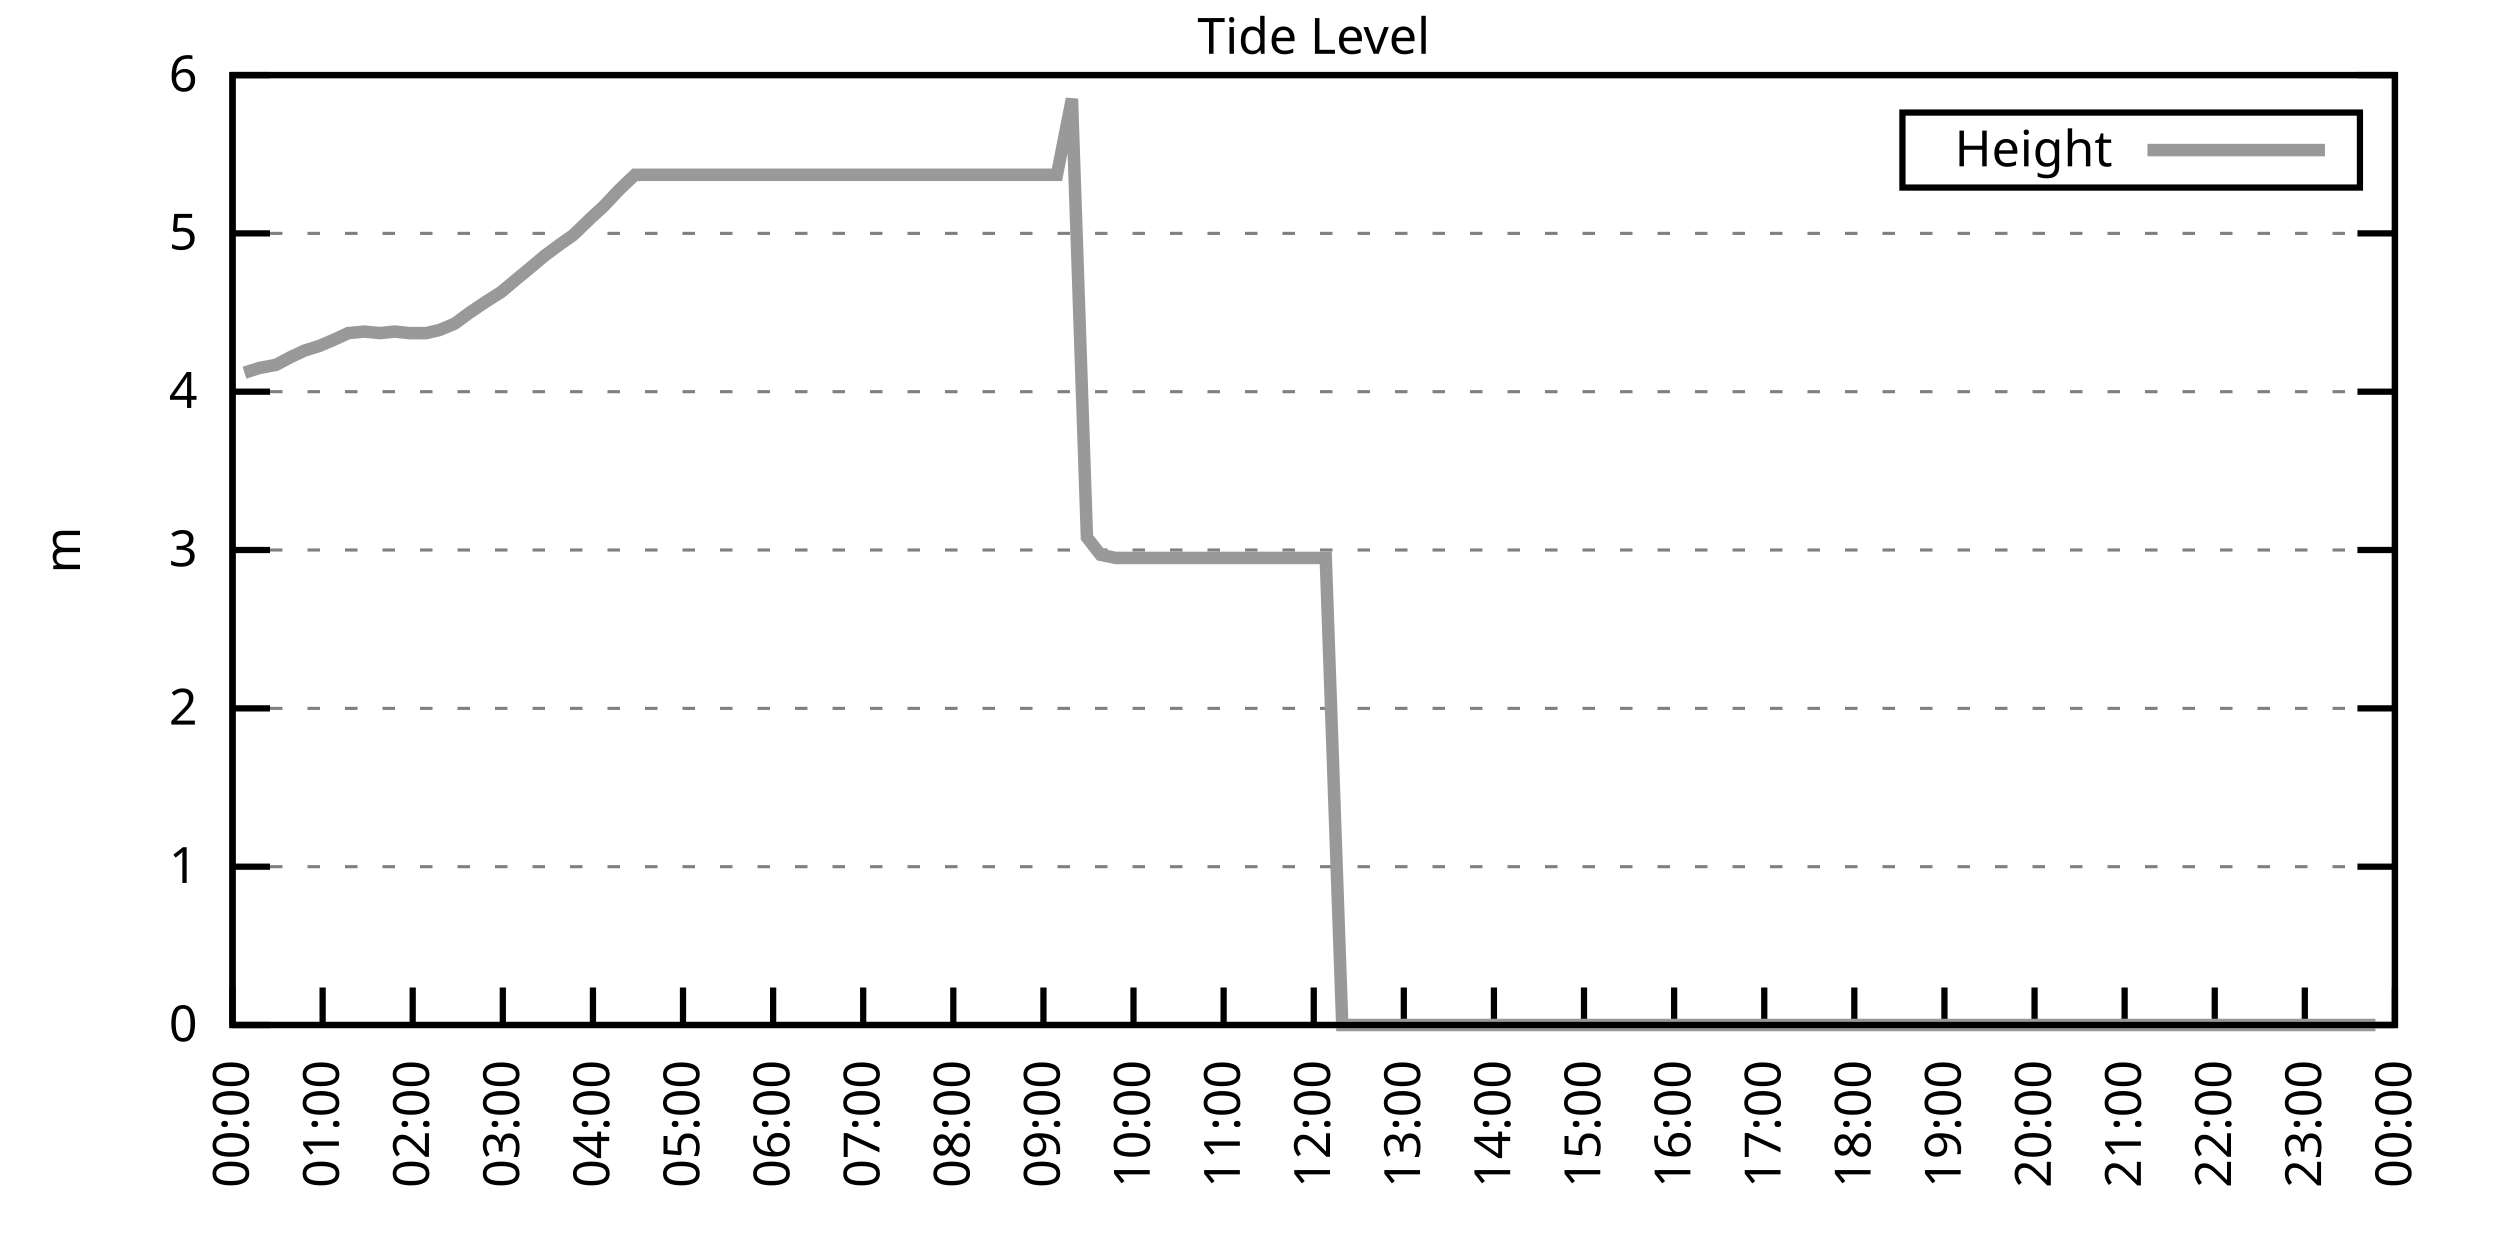
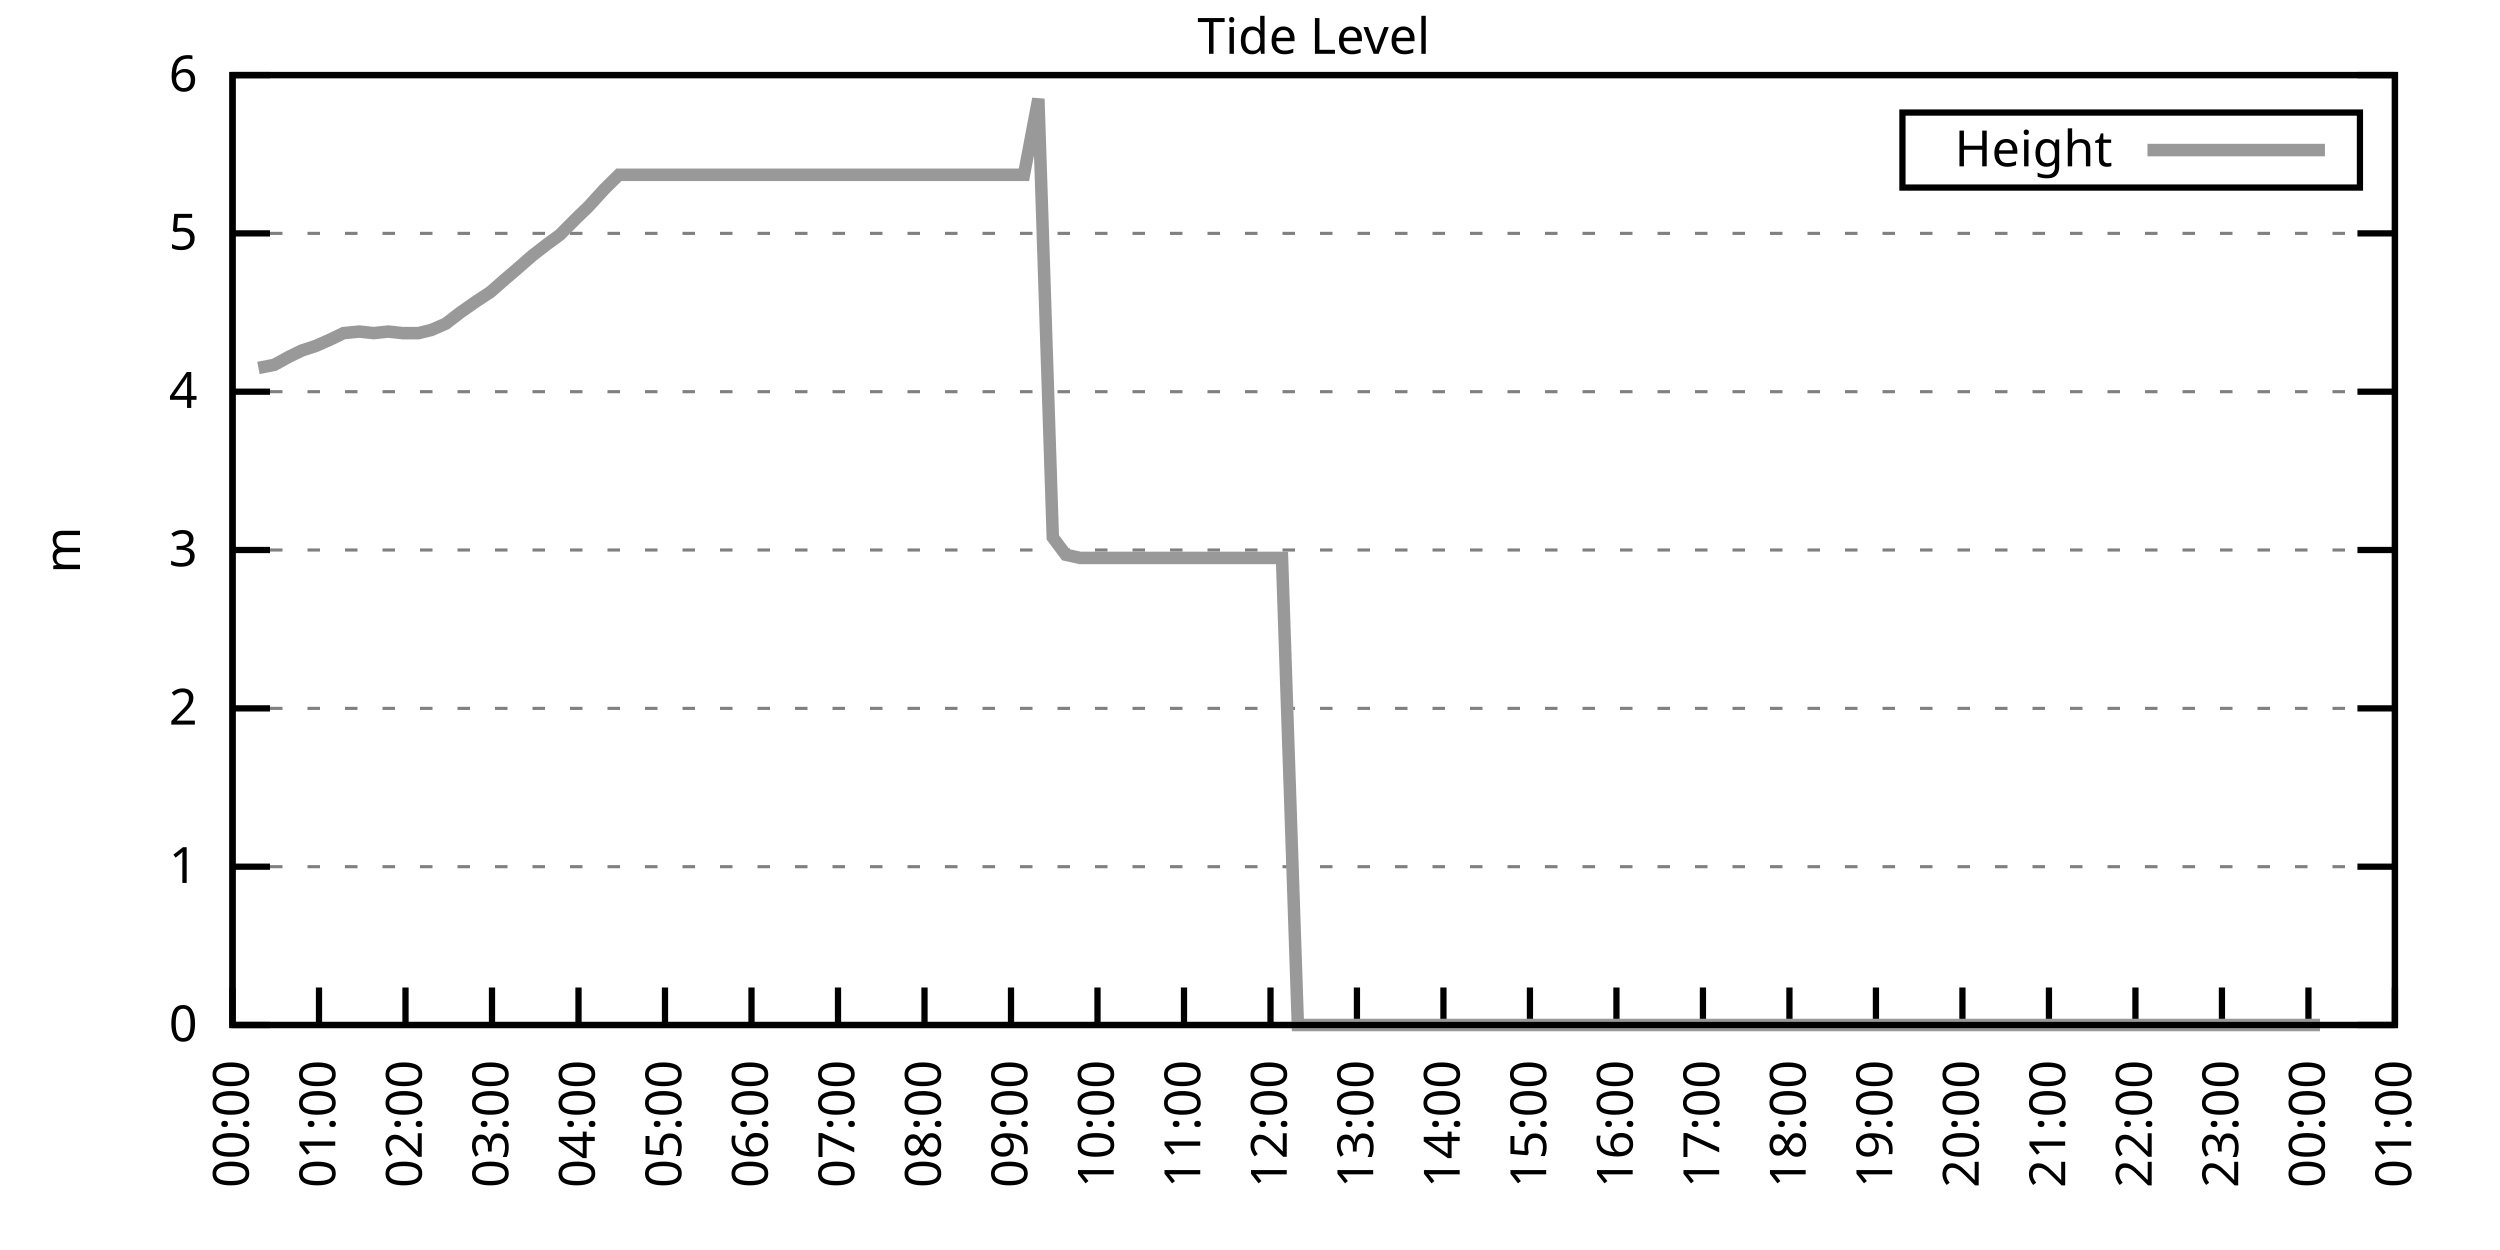
<svg xmlns="http://www.w3.org/2000/svg" xmlns:xlink="http://www.w3.org/1999/xlink" width="400" height="200" viewBox="0 0 400 200">
  <g id="gnuplot_canvas">
    <rect x="0" y="0" width="400" height="200" fill="none" />
    <defs>
      <circle id="gpDot" r="0.5" stroke-width="0.5" stroke="currentColor" />
      <path id="gpPt0" stroke-width="0.333" stroke="currentColor" d="M-1,0 h2 M0,-1 v2" />
      <path id="gpPt1" stroke-width="0.333" stroke="currentColor" d="M-1,-1 L1,1 M1,-1 L-1,1" />
      <path id="gpPt2" stroke-width="0.333" stroke="currentColor" d="M-1,0 L1,0 M0,-1 L0,1 M-1,-1 L1,1 M-1,1 L1,-1" />
      <rect id="gpPt3" stroke-width="0.333" stroke="currentColor" x="-1" y="-1" width="2" height="2" />
      <rect id="gpPt4" stroke-width="0.333" stroke="currentColor" fill="currentColor" x="-1" y="-1" width="2" height="2" />
      <circle id="gpPt5" stroke-width="0.333" stroke="currentColor" cx="0" cy="0" r="1" />
      <use xlink:href="#gpPt5" id="gpPt6" fill="currentColor" stroke="none" />
      <path id="gpPt7" stroke-width="0.333" stroke="currentColor" d="M0,-1.33 L-1.33,0.67 L1.33,0.67 z" />
      <use xlink:href="#gpPt7" id="gpPt8" fill="currentColor" stroke="none" />
      <use xlink:href="#gpPt7" id="gpPt9" stroke="currentColor" transform="rotate(180)" />
      <use xlink:href="#gpPt9" id="gpPt10" fill="currentColor" stroke="none" />
      <use xlink:href="#gpPt3" id="gpPt11" stroke="currentColor" transform="rotate(45)" />
      <use xlink:href="#gpPt11" id="gpPt12" fill="currentColor" stroke="none" />
      <path id="gpPt13" stroke-width="0.333" stroke="currentColor" d="M0,1.330 L1.265,0.411 L0.782,-1.067 L-0.782,-1.076 L-1.265,0.411 z" />
      <use xlink:href="#gpPt13" id="gpPt14" fill="currentColor" stroke="none" />
      <filter id="textbox" filterUnits="objectBoundingBox" x="0" y="0" height="1" width="1">
        <feFlood flood-color="white" flood-opacity="1" result="bgnd" />
        <feComposite in="SourceGraphic" in2="bgnd" operator="atop" />
      </filter>
      <filter id="greybox" filterUnits="objectBoundingBox" x="0" y="0" height="1" width="1">
        <feFlood flood-color="lightgrey" flood-opacity="1" result="grey" />
        <feComposite in="SourceGraphic" in2="grey" operator="atop" />
      </filter>
    </defs>
    <g fill="none" color="white" stroke="currentColor" stroke-width="1.00" stroke-linecap="butt" stroke-linejoin="miter">
</g>
    <g fill="none" color="black" stroke="currentColor" stroke-width="1.00" stroke-linecap="butt" stroke-linejoin="miter">
      <g stroke="none" shape-rendering="crispEdges">
        <polygon fill="rgb(255, 255, 255)" points="37.20,164.00 383.18,164.00 383.18,12.02 37.20,12.02 " />
      </g>
    </g>
    <g fill="none" color="black" stroke="currentColor" stroke-width="1.00" stroke-linecap="butt" stroke-linejoin="miter">
</g>
    <g fill="none" color="black" stroke="black" stroke-width="0.50" stroke-linecap="butt" stroke-linejoin="miter">
</g>
    <g fill="none" color="gray" stroke="currentColor" stroke-width="0.50" stroke-linecap="butt" stroke-linejoin="miter">
      <path stroke="gray" stroke-dasharray="2,4" class="gridline" d="M37.20,164.00 L383.19,164.00  " />
    </g>
    <g fill="none" color="gray" stroke="gray" stroke-width="1.00" stroke-linecap="butt" stroke-linejoin="miter">
</g>
    <g fill="none" color="black" stroke="currentColor" stroke-width="1.00" stroke-linecap="butt" stroke-linejoin="miter">
      <path stroke="black" d="M37.20,164.00 L43.20,164.00 M383.19,164.00 L377.19,164.00  " />
      <g transform="translate(31.60,166.60)" stroke="none" fill="black" font-family="Sans" font-size="8.00" text-anchor="end">
        <text>
          <tspan font-family="Sans"> 0</tspan>
        </text>
      </g>
    </g>
    <g fill="none" color="black" stroke="currentColor" stroke-width="1.00" stroke-linecap="butt" stroke-linejoin="miter">
</g>
    <g fill="none" color="black" stroke="black" stroke-width="0.50" stroke-linecap="butt" stroke-linejoin="miter">
</g>
    <g fill="none" color="gray" stroke="currentColor" stroke-width="0.50" stroke-linecap="butt" stroke-linejoin="miter">
      <path stroke="gray" stroke-dasharray="2,4" class="gridline" d="M37.20,138.67 L383.19,138.67  " />
    </g>
    <g fill="none" color="gray" stroke="gray" stroke-width="1.00" stroke-linecap="butt" stroke-linejoin="miter">
</g>
    <g fill="none" color="black" stroke="currentColor" stroke-width="1.00" stroke-linecap="butt" stroke-linejoin="miter">
      <path stroke="black" d="M37.20,138.67 L43.20,138.67 M383.19,138.67 L377.19,138.67  " />
      <g transform="translate(31.60,141.27)" stroke="none" fill="black" font-family="Sans" font-size="8.00" text-anchor="end">
        <text>
          <tspan font-family="Sans"> 1</tspan>
        </text>
      </g>
    </g>
    <g fill="none" color="black" stroke="currentColor" stroke-width="1.00" stroke-linecap="butt" stroke-linejoin="miter">
</g>
    <g fill="none" color="black" stroke="black" stroke-width="0.50" stroke-linecap="butt" stroke-linejoin="miter">
</g>
    <g fill="none" color="gray" stroke="currentColor" stroke-width="0.50" stroke-linecap="butt" stroke-linejoin="miter">
      <path stroke="gray" stroke-dasharray="2,4" class="gridline" d="M37.20,113.34 L383.19,113.34  " />
    </g>
    <g fill="none" color="gray" stroke="gray" stroke-width="1.00" stroke-linecap="butt" stroke-linejoin="miter">
</g>
    <g fill="none" color="black" stroke="currentColor" stroke-width="1.00" stroke-linecap="butt" stroke-linejoin="miter">
      <path stroke="black" d="M37.20,113.34 L43.20,113.34 M383.19,113.34 L377.19,113.34  " />
      <g transform="translate(31.60,115.94)" stroke="none" fill="black" font-family="Sans" font-size="8.00" text-anchor="end">
        <text>
          <tspan font-family="Sans"> 2</tspan>
        </text>
      </g>
    </g>
    <g fill="none" color="black" stroke="currentColor" stroke-width="1.00" stroke-linecap="butt" stroke-linejoin="miter">
</g>
    <g fill="none" color="black" stroke="black" stroke-width="0.50" stroke-linecap="butt" stroke-linejoin="miter">
</g>
    <g fill="none" color="gray" stroke="currentColor" stroke-width="0.50" stroke-linecap="butt" stroke-linejoin="miter">
      <path stroke="gray" stroke-dasharray="2,4" class="gridline" d="M37.20,88.00 L383.19,88.00  " />
    </g>
    <g fill="none" color="gray" stroke="gray" stroke-width="1.00" stroke-linecap="butt" stroke-linejoin="miter">
</g>
    <g fill="none" color="black" stroke="currentColor" stroke-width="1.00" stroke-linecap="butt" stroke-linejoin="miter">
      <path stroke="black" d="M37.20,88.00 L43.20,88.00 M383.19,88.00 L377.19,88.00  " />
      <g transform="translate(31.60,90.60)" stroke="none" fill="black" font-family="Sans" font-size="8.00" text-anchor="end">
        <text>
          <tspan font-family="Sans"> 3</tspan>
        </text>
      </g>
    </g>
    <g fill="none" color="black" stroke="currentColor" stroke-width="1.00" stroke-linecap="butt" stroke-linejoin="miter">
</g>
    <g fill="none" color="black" stroke="black" stroke-width="0.50" stroke-linecap="butt" stroke-linejoin="miter">
</g>
    <g fill="none" color="gray" stroke="currentColor" stroke-width="0.50" stroke-linecap="butt" stroke-linejoin="miter">
      <path stroke="gray" stroke-dasharray="2,4" class="gridline" d="M37.20,62.67 L383.19,62.67  " />
    </g>
    <g fill="none" color="gray" stroke="gray" stroke-width="1.00" stroke-linecap="butt" stroke-linejoin="miter">
</g>
    <g fill="none" color="black" stroke="currentColor" stroke-width="1.00" stroke-linecap="butt" stroke-linejoin="miter">
      <path stroke="black" d="M37.20,62.67 L43.20,62.67 M383.19,62.67 L377.19,62.67  " />
      <g transform="translate(31.60,65.27)" stroke="none" fill="black" font-family="Sans" font-size="8.00" text-anchor="end">
        <text>
          <tspan font-family="Sans"> 4</tspan>
        </text>
      </g>
    </g>
    <g fill="none" color="black" stroke="currentColor" stroke-width="1.00" stroke-linecap="butt" stroke-linejoin="miter">
</g>
    <g fill="none" color="black" stroke="black" stroke-width="0.50" stroke-linecap="butt" stroke-linejoin="miter">
</g>
    <g fill="none" color="gray" stroke="currentColor" stroke-width="0.50" stroke-linecap="butt" stroke-linejoin="miter">
      <path stroke="gray" stroke-dasharray="2,4" class="gridline" d="M37.20,37.34 L383.19,37.34  " />
    </g>
    <g fill="none" color="gray" stroke="gray" stroke-width="1.00" stroke-linecap="butt" stroke-linejoin="miter">
</g>
    <g fill="none" color="black" stroke="currentColor" stroke-width="1.00" stroke-linecap="butt" stroke-linejoin="miter">
      <path stroke="black" d="M37.20,37.34 L43.20,37.34 M383.19,37.34 L377.19,37.34  " />
      <g transform="translate(31.60,39.94)" stroke="none" fill="black" font-family="Sans" font-size="8.00" text-anchor="end">
        <text>
          <tspan font-family="Sans"> 5</tspan>
        </text>
      </g>
    </g>
    <g fill="none" color="black" stroke="currentColor" stroke-width="1.00" stroke-linecap="butt" stroke-linejoin="miter">
</g>
    <g fill="none" color="black" stroke="black" stroke-width="0.50" stroke-linecap="butt" stroke-linejoin="miter">
</g>
    <g fill="none" color="gray" stroke="currentColor" stroke-width="0.50" stroke-linecap="butt" stroke-linejoin="miter">
      <path stroke="gray" stroke-dasharray="2,4" class="gridline" d="M37.20,12.01 L383.19,12.01  " />
    </g>
    <g fill="none" color="gray" stroke="gray" stroke-width="1.00" stroke-linecap="butt" stroke-linejoin="miter">
</g>
    <g fill="none" color="black" stroke="currentColor" stroke-width="1.00" stroke-linecap="butt" stroke-linejoin="miter">
      <path stroke="black" d="M37.20,12.01 L43.20,12.01 M383.19,12.01 L377.19,12.01  " />
      <g transform="translate(31.60,14.61)" stroke="none" fill="black" font-family="Sans" font-size="8.00" text-anchor="end">
        <text>
          <tspan font-family="Sans"> 6</tspan>
        </text>
      </g>
    </g>
    <g fill="none" color="black" stroke="currentColor" stroke-width="1.00" stroke-linecap="butt" stroke-linejoin="miter">
      <path stroke="black" d="M37.20,164.00 L37.20,158.00  " />
      <g transform="translate(39.80,169.60) rotate(270.00)" stroke="none" fill="black" font-family="Sans" font-size="8.00" text-anchor="end">
        <text>
          <tspan font-family="Sans">00:00</tspan>
        </text>
      </g>
    </g>
    <g fill="none" color="black" stroke="currentColor" stroke-width="1.00" stroke-linecap="butt" stroke-linejoin="miter">
-       <path stroke="black" d="M51.62,164.00 L51.62,158.00  " />
-       <g transform="translate(54.22,169.60) rotate(270.00)" stroke="none" fill="black" font-family="Sans" font-size="8.00" text-anchor="end">
+       <path stroke="black" d="M51.04,164.00 L51.04,158.00  " />
+       <g transform="translate(53.64,169.60) rotate(270.00)" stroke="none" fill="black" font-family="Sans" font-size="8.00" text-anchor="end">
        <text>
          <tspan font-family="Sans">01:00</tspan>
        </text>
      </g>
    </g>
    <g fill="none" color="black" stroke="currentColor" stroke-width="1.00" stroke-linecap="butt" stroke-linejoin="miter">
-       <path stroke="black" d="M66.03,164.00 L66.03,158.00  " />
-       <g transform="translate(68.63,169.60) rotate(270.00)" stroke="none" fill="black" font-family="Sans" font-size="8.00" text-anchor="end">
+       <path stroke="black" d="M64.88,164.00 L64.88,158.00  " />
+       <g transform="translate(67.48,169.60) rotate(270.00)" stroke="none" fill="black" font-family="Sans" font-size="8.00" text-anchor="end">
        <text>
          <tspan font-family="Sans">02:00</tspan>
        </text>
      </g>
    </g>
    <g fill="none" color="black" stroke="currentColor" stroke-width="1.00" stroke-linecap="butt" stroke-linejoin="miter">
-       <path stroke="black" d="M80.45,164.00 L80.45,158.00  " />
-       <g transform="translate(83.05,169.60) rotate(270.00)" stroke="none" fill="black" font-family="Sans" font-size="8.00" text-anchor="end">
+       <path stroke="black" d="M78.72,164.00 L78.72,158.00  " />
+       <g transform="translate(81.32,169.60) rotate(270.00)" stroke="none" fill="black" font-family="Sans" font-size="8.00" text-anchor="end">
        <text>
          <tspan font-family="Sans">03:00</tspan>
        </text>
      </g>
    </g>
    <g fill="none" color="black" stroke="currentColor" stroke-width="1.00" stroke-linecap="butt" stroke-linejoin="miter">
-       <path stroke="black" d="M94.87,164.00 L94.87,158.00  " />
-       <g transform="translate(97.47,169.60) rotate(270.00)" stroke="none" fill="black" font-family="Sans" font-size="8.00" text-anchor="end">
+       <path stroke="black" d="M92.56,164.00 L92.56,158.00  " />
+       <g transform="translate(95.16,169.60) rotate(270.00)" stroke="none" fill="black" font-family="Sans" font-size="8.00" text-anchor="end">
        <text>
          <tspan font-family="Sans">04:00</tspan>
        </text>
      </g>
    </g>
    <g fill="none" color="black" stroke="currentColor" stroke-width="1.00" stroke-linecap="butt" stroke-linejoin="miter">
-       <path stroke="black" d="M109.28,164.00 L109.28,158.00  " />
-       <g transform="translate(111.88,169.60) rotate(270.00)" stroke="none" fill="black" font-family="Sans" font-size="8.00" text-anchor="end">
+       <path stroke="black" d="M106.40,164.00 L106.40,158.00  " />
+       <g transform="translate(109.00,169.60) rotate(270.00)" stroke="none" fill="black" font-family="Sans" font-size="8.00" text-anchor="end">
        <text>
          <tspan font-family="Sans">05:00</tspan>
        </text>
      </g>
    </g>
    <g fill="none" color="black" stroke="currentColor" stroke-width="1.00" stroke-linecap="butt" stroke-linejoin="miter">
-       <path stroke="black" d="M123.70,164.00 L123.70,158.00  " />
-       <g transform="translate(126.30,169.60) rotate(270.00)" stroke="none" fill="black" font-family="Sans" font-size="8.00" text-anchor="end">
+       <path stroke="black" d="M120.24,164.00 L120.24,158.00  " />
+       <g transform="translate(122.84,169.60) rotate(270.00)" stroke="none" fill="black" font-family="Sans" font-size="8.00" text-anchor="end">
        <text>
          <tspan font-family="Sans">06:00</tspan>
        </text>
      </g>
    </g>
    <g fill="none" color="black" stroke="currentColor" stroke-width="1.00" stroke-linecap="butt" stroke-linejoin="miter">
-       <path stroke="black" d="M138.11,164.00 L138.11,158.00  " />
-       <g transform="translate(140.71,169.60) rotate(270.00)" stroke="none" fill="black" font-family="Sans" font-size="8.00" text-anchor="end">
+       <path stroke="black" d="M134.08,164.00 L134.08,158.00  " />
+       <g transform="translate(136.68,169.60) rotate(270.00)" stroke="none" fill="black" font-family="Sans" font-size="8.00" text-anchor="end">
        <text>
          <tspan font-family="Sans">07:00</tspan>
        </text>
      </g>
    </g>
    <g fill="none" color="black" stroke="currentColor" stroke-width="1.00" stroke-linecap="butt" stroke-linejoin="miter">
-       <path stroke="black" d="M152.53,164.00 L152.53,158.00  " />
-       <g transform="translate(155.13,169.60) rotate(270.00)" stroke="none" fill="black" font-family="Sans" font-size="8.00" text-anchor="end">
+       <path stroke="black" d="M147.92,164.00 L147.92,158.00  " />
+       <g transform="translate(150.52,169.60) rotate(270.00)" stroke="none" fill="black" font-family="Sans" font-size="8.00" text-anchor="end">
        <text>
          <tspan font-family="Sans">08:00</tspan>
        </text>
      </g>
    </g>
    <g fill="none" color="black" stroke="currentColor" stroke-width="1.00" stroke-linecap="butt" stroke-linejoin="miter">
-       <path stroke="black" d="M166.95,164.00 L166.95,158.00  " />
-       <g transform="translate(169.55,169.60) rotate(270.00)" stroke="none" fill="black" font-family="Sans" font-size="8.00" text-anchor="end">
+       <path stroke="black" d="M161.76,164.00 L161.76,158.00  " />
+       <g transform="translate(164.36,169.60) rotate(270.00)" stroke="none" fill="black" font-family="Sans" font-size="8.00" text-anchor="end">
        <text>
          <tspan font-family="Sans">09:00</tspan>
        </text>
      </g>
    </g>
    <g fill="none" color="black" stroke="currentColor" stroke-width="1.00" stroke-linecap="butt" stroke-linejoin="miter">
-       <path stroke="black" d="M181.36,164.00 L181.36,158.00  " />
-       <g transform="translate(183.96,169.60) rotate(270.00)" stroke="none" fill="black" font-family="Sans" font-size="8.00" text-anchor="end">
+       <path stroke="black" d="M175.60,164.00 L175.60,158.00  " />
+       <g transform="translate(178.20,169.60) rotate(270.00)" stroke="none" fill="black" font-family="Sans" font-size="8.00" text-anchor="end">
        <text>
          <tspan font-family="Sans">10:00</tspan>
        </text>
      </g>
    </g>
    <g fill="none" color="black" stroke="currentColor" stroke-width="1.00" stroke-linecap="butt" stroke-linejoin="miter">
-       <path stroke="black" d="M195.78,164.00 L195.78,158.00  " />
-       <g transform="translate(198.38,169.60) rotate(270.00)" stroke="none" fill="black" font-family="Sans" font-size="8.00" text-anchor="end">
+       <path stroke="black" d="M189.44,164.00 L189.44,158.00  " />
+       <g transform="translate(192.04,169.60) rotate(270.00)" stroke="none" fill="black" font-family="Sans" font-size="8.00" text-anchor="end">
        <text>
          <tspan font-family="Sans">11:00</tspan>
        </text>
      </g>
    </g>
    <g fill="none" color="black" stroke="currentColor" stroke-width="1.00" stroke-linecap="butt" stroke-linejoin="miter">
-       <path stroke="black" d="M210.20,164.00 L210.20,158.00  " />
-       <g transform="translate(212.80,169.60) rotate(270.00)" stroke="none" fill="black" font-family="Sans" font-size="8.00" text-anchor="end">
+       <path stroke="black" d="M203.28,164.00 L203.28,158.00  " />
+       <g transform="translate(205.88,169.60) rotate(270.00)" stroke="none" fill="black" font-family="Sans" font-size="8.00" text-anchor="end">
        <text>
          <tspan font-family="Sans">12:00</tspan>
        </text>
      </g>
    </g>
    <g fill="none" color="black" stroke="currentColor" stroke-width="1.00" stroke-linecap="butt" stroke-linejoin="miter">
-       <path stroke="black" d="M224.61,164.00 L224.61,158.00  " />
-       <g transform="translate(227.21,169.60) rotate(270.00)" stroke="none" fill="black" font-family="Sans" font-size="8.00" text-anchor="end">
+       <path stroke="black" d="M217.11,164.00 L217.11,158.00  " />
+       <g transform="translate(219.71,169.60) rotate(270.00)" stroke="none" fill="black" font-family="Sans" font-size="8.00" text-anchor="end">
        <text>
          <tspan font-family="Sans">13:00</tspan>
        </text>
      </g>
    </g>
    <g fill="none" color="black" stroke="currentColor" stroke-width="1.00" stroke-linecap="butt" stroke-linejoin="miter">
-       <path stroke="black" d="M239.03,164.00 L239.03,158.00  " />
-       <g transform="translate(241.63,169.60) rotate(270.00)" stroke="none" fill="black" font-family="Sans" font-size="8.00" text-anchor="end">
+       <path stroke="black" d="M230.95,164.00 L230.95,158.00  " />
+       <g transform="translate(233.55,169.60) rotate(270.00)" stroke="none" fill="black" font-family="Sans" font-size="8.00" text-anchor="end">
        <text>
          <tspan font-family="Sans">14:00</tspan>
        </text>
      </g>
    </g>
    <g fill="none" color="black" stroke="currentColor" stroke-width="1.00" stroke-linecap="butt" stroke-linejoin="miter">
-       <path stroke="black" d="M253.44,164.00 L253.44,158.00  " />
-       <g transform="translate(256.04,169.60) rotate(270.00)" stroke="none" fill="black" font-family="Sans" font-size="8.00" text-anchor="end">
+       <path stroke="black" d="M244.79,164.00 L244.79,158.00  " />
+       <g transform="translate(247.39,169.60) rotate(270.00)" stroke="none" fill="black" font-family="Sans" font-size="8.00" text-anchor="end">
        <text>
          <tspan font-family="Sans">15:00</tspan>
        </text>
      </g>
    </g>
    <g fill="none" color="black" stroke="currentColor" stroke-width="1.00" stroke-linecap="butt" stroke-linejoin="miter">
-       <path stroke="black" d="M267.86,164.00 L267.86,158.00  " />
-       <g transform="translate(270.46,169.60) rotate(270.00)" stroke="none" fill="black" font-family="Sans" font-size="8.00" text-anchor="end">
+       <path stroke="black" d="M258.63,164.00 L258.63,158.00  " />
+       <g transform="translate(261.23,169.60) rotate(270.00)" stroke="none" fill="black" font-family="Sans" font-size="8.00" text-anchor="end">
        <text>
          <tspan font-family="Sans">16:00</tspan>
        </text>
      </g>
    </g>
    <g fill="none" color="black" stroke="currentColor" stroke-width="1.00" stroke-linecap="butt" stroke-linejoin="miter">
-       <path stroke="black" d="M282.28,164.00 L282.28,158.00  " />
-       <g transform="translate(284.88,169.60) rotate(270.00)" stroke="none" fill="black" font-family="Sans" font-size="8.00" text-anchor="end">
+       <path stroke="black" d="M272.47,164.00 L272.47,158.00  " />
+       <g transform="translate(275.07,169.60) rotate(270.00)" stroke="none" fill="black" font-family="Sans" font-size="8.00" text-anchor="end">
        <text>
          <tspan font-family="Sans">17:00</tspan>
        </text>
      </g>
    </g>
    <g fill="none" color="black" stroke="currentColor" stroke-width="1.00" stroke-linecap="butt" stroke-linejoin="miter">
-       <path stroke="black" d="M296.69,164.00 L296.69,158.00  " />
-       <g transform="translate(299.29,169.60) rotate(270.00)" stroke="none" fill="black" font-family="Sans" font-size="8.00" text-anchor="end">
+       <path stroke="black" d="M286.31,164.00 L286.31,158.00  " />
+       <g transform="translate(288.91,169.60) rotate(270.00)" stroke="none" fill="black" font-family="Sans" font-size="8.00" text-anchor="end">
        <text>
          <tspan font-family="Sans">18:00</tspan>
        </text>
      </g>
    </g>
    <g fill="none" color="black" stroke="currentColor" stroke-width="1.00" stroke-linecap="butt" stroke-linejoin="miter">
-       <path stroke="black" d="M311.11,164.00 L311.11,158.00  " />
-       <g transform="translate(313.71,169.60) rotate(270.00)" stroke="none" fill="black" font-family="Sans" font-size="8.00" text-anchor="end">
+       <path stroke="black" d="M300.15,164.00 L300.15,158.00  " />
+       <g transform="translate(302.75,169.60) rotate(270.00)" stroke="none" fill="black" font-family="Sans" font-size="8.00" text-anchor="end">
        <text>
          <tspan font-family="Sans">19:00</tspan>
        </text>
      </g>
    </g>
    <g fill="none" color="black" stroke="currentColor" stroke-width="1.00" stroke-linecap="butt" stroke-linejoin="miter">
-       <path stroke="black" d="M325.53,164.00 L325.53,158.00  " />
-       <g transform="translate(328.13,169.60) rotate(270.00)" stroke="none" fill="black" font-family="Sans" font-size="8.00" text-anchor="end">
+       <path stroke="black" d="M313.99,164.00 L313.99,158.00  " />
+       <g transform="translate(316.59,169.60) rotate(270.00)" stroke="none" fill="black" font-family="Sans" font-size="8.00" text-anchor="end">
        <text>
          <tspan font-family="Sans">20:00</tspan>
        </text>
      </g>
    </g>
    <g fill="none" color="black" stroke="currentColor" stroke-width="1.00" stroke-linecap="butt" stroke-linejoin="miter">
-       <path stroke="black" d="M339.94,164.00 L339.94,158.00  " />
-       <g transform="translate(342.54,169.60) rotate(270.00)" stroke="none" fill="black" font-family="Sans" font-size="8.00" text-anchor="end">
+       <path stroke="black" d="M327.83,164.00 L327.83,158.00  " />
+       <g transform="translate(330.43,169.60) rotate(270.00)" stroke="none" fill="black" font-family="Sans" font-size="8.00" text-anchor="end">
        <text>
          <tspan font-family="Sans">21:00</tspan>
        </text>
      </g>
    </g>
    <g fill="none" color="black" stroke="currentColor" stroke-width="1.00" stroke-linecap="butt" stroke-linejoin="miter">
-       <path stroke="black" d="M354.36,164.00 L354.36,158.00  " />
-       <g transform="translate(356.96,169.60) rotate(270.00)" stroke="none" fill="black" font-family="Sans" font-size="8.00" text-anchor="end">
+       <path stroke="black" d="M341.67,164.00 L341.67,158.00  " />
+       <g transform="translate(344.27,169.60) rotate(270.00)" stroke="none" fill="black" font-family="Sans" font-size="8.00" text-anchor="end">
        <text>
          <tspan font-family="Sans">22:00</tspan>
        </text>
      </g>
    </g>
    <g fill="none" color="black" stroke="currentColor" stroke-width="1.00" stroke-linecap="butt" stroke-linejoin="miter">
-       <path stroke="black" d="M368.77,164.00 L368.77,158.00  " />
-       <g transform="translate(371.37,169.60) rotate(270.00)" stroke="none" fill="black" font-family="Sans" font-size="8.00" text-anchor="end">
+       <path stroke="black" d="M355.51,164.00 L355.51,158.00  " />
+       <g transform="translate(358.11,169.60) rotate(270.00)" stroke="none" fill="black" font-family="Sans" font-size="8.00" text-anchor="end">
        <text>
          <tspan font-family="Sans">23:00</tspan>
+         </text>
+       </g>
+     </g>
+     <g fill="none" color="black" stroke="currentColor" stroke-width="1.00" stroke-linecap="butt" stroke-linejoin="miter">
+       <path stroke="black" d="M369.35,164.00 L369.35,158.00  " />
+       <g transform="translate(371.95,169.60) rotate(270.00)" stroke="none" fill="black" font-family="Sans" font-size="8.00" text-anchor="end">
+         <text>
+           <tspan font-family="Sans">00:00</tspan>
        </text>
      </g>
    </g>
    <g fill="none" color="black" stroke="currentColor" stroke-width="1.00" stroke-linecap="butt" stroke-linejoin="miter">
      <path stroke="black" d="M383.19,164.00 L383.19,158.00  " />
      <g transform="translate(385.79,169.60) rotate(270.00)" stroke="none" fill="black" font-family="Sans" font-size="8.00" text-anchor="end">
        <text>
-           <tspan font-family="Sans">00:00</tspan>
+           <tspan font-family="Sans">01:00</tspan>
        </text>
      </g>
    </g>
    <g fill="none" color="black" stroke="currentColor" stroke-width="1.00" stroke-linecap="butt" stroke-linejoin="miter">
</g>
    <g fill="none" color="black" stroke="currentColor" stroke-width="1.00" stroke-linecap="butt" stroke-linejoin="miter">
      <path stroke="black" d="M37.20,12.01 L37.20,164.00 L383.19,164.00 L383.19,12.01 L37.20,12.01 Z  " />
    </g>
    <g fill="none" color="black" stroke="currentColor" stroke-width="1.00" stroke-linecap="butt" stroke-linejoin="miter">
</g>
    <g fill="none" color="black" stroke="currentColor" stroke-width="1.00" stroke-linecap="butt" stroke-linejoin="miter">
      <path stroke="black" d="M304.39,30.01 L304.39,18.01 L377.59,18.01 L377.59,30.01 L304.39,30.01 Z  " />
    </g>
    <g id="Tide_level_plot_1">
      <g fill="none" color="white" stroke="black" stroke-width="2.00" stroke-linecap="butt" stroke-linejoin="miter">
</g>
      <g fill="none" color="black" stroke="currentColor" stroke-width="2.00" stroke-linecap="butt" stroke-linejoin="miter">
        <g transform="translate(337.99,26.61)" stroke="none" fill="black" font-family="Sans" font-size="8.00" text-anchor="end">
          <text>
            <tspan font-family="Sans">Height</tspan>
          </text>
        </g>
      </g>
      <g fill="none" color="black" stroke="currentColor" stroke-width="2.00" stroke-linecap="butt" stroke-linejoin="miter">
-         <path stroke="rgb(153, 153, 153)" d="M343.59,24.01 L371.99,24.01 M39.12,59.63 L41.52,58.87 L44.17,58.37 L46.57,57.10 L48.73,56.09 L51.14,55.33   L53.54,54.31 L55.70,53.30 L58.34,53.05 L60.75,53.30 L63.15,53.05 L65.55,53.30 L68.19,53.30 L70.36,52.79   L72.76,51.78 L75.16,50.01 L77.81,48.23 L80.21,46.71 L82.61,44.69 L84.77,42.91 L87.18,40.89 L89.58,39.11   L91.74,37.59 L94.62,34.81 L96.55,33.04 L99.19,30.25 L101.59,27.97 L104.00,27.97 L106.64,27.97 L108.80,27.97   L111.44,27.97 L113.37,27.97 L116.01,27.97 L118.65,27.97 L121.05,27.97 L123.22,27.97 L125.86,27.97 L127.78,27.97   L130.67,27.97 L132.83,27.97 L135.47,27.97 L137.87,27.97 L140.28,27.97 L142.20,27.97 L144.84,27.97 L147.24,27.97   L149.89,27.97 L152.29,27.97 L154.21,27.97 L156.85,27.97 L159.26,27.97 L161.66,27.97 L164.30,27.97 L166.71,27.97   L169.11,27.97 L171.51,15.81 L173.91,85.98 L176.08,88.76 L178.48,89.27 L180.88,89.27 L183.52,89.27 L185.69,89.27   L188.09,89.27 L190.25,89.27 L192.90,89.27 L195.30,89.27 L197.94,89.27 L200.34,89.27 L202.27,89.27 L204.91,89.27   L207.31,89.27 L209.71,89.27 L212.12,89.27 L214.76,164.00 L216.92,164.00 L219.33,164.00 L221.97,164.00 L224.13,164.00   L226.53,164.00 L228.94,164.00 L231.34,164.00 L233.74,164.00 L236.38,164.00 L238.55,164.00 L241.19,164.00 L243.11,164.00   L245.76,164.00 L248.40,164.00 L250.56,164.00 L252.96,164.00 L255.61,164.00 L258.01,164.00 L260.41,164.00 L262.81,164.00   L264.98,164.00 L267.62,164.00 L269.78,164.00 L271.94,164.00 L274.59,164.00 L277.23,164.00 L279.39,164.00 L282.04,164.00   L284.20,164.00 L286.36,164.00 L289.00,164.00 L291.65,164.00 L293.81,164.00 L296.21,164.00 L298.37,164.00 L301.02,164.00   L303.66,164.00 L306.06,164.00 L308.23,164.00 L310.63,164.00 L313.03,164.00 L315.43,164.00 L317.60,164.00 L320.24,164.00   L322.64,164.00 L324.80,164.00 L327.21,164.00 L329.85,164.00 L332.49,164.00 L334.66,164.00 L337.06,164.00 L339.70,164.00   L341.62,164.00 L344.03,164.00 L346.67,164.00 L349.31,164.00 L351.23,164.00 L353.88,164.00 L356.28,164.00 L358.68,164.00   L361.09,164.00 L363.73,164.00 L365.65,164.00 L368.29,164.00 L370.70,164.00 L373.34,164.00 L375.74,164.00 L378.14,164.00   L380.07,164.00  " />
+         <path stroke="rgb(153, 153, 153)" d="M343.59,24.01 L371.99,24.01 M41.35,58.87 L43.89,58.37 L46.20,57.10 L48.27,56.09 L50.58,55.33 L52.88,54.31   L54.96,53.30 L57.50,53.05 L59.80,53.30 L62.11,53.05 L64.42,53.30 L66.96,53.30 L69.03,52.79 L71.34,51.78   L73.64,50.01 L76.18,48.23 L78.49,46.71 L80.79,44.69 L82.87,42.91 L85.18,40.89 L87.48,39.11 L89.56,37.59   L92.33,34.81 L94.17,33.04 L96.71,30.25 L99.02,27.97 L101.32,27.97 L103.86,27.97 L105.94,27.97 L108.47,27.97   L110.32,27.97 L112.86,27.97 L115.39,27.97 L117.70,27.97 L119.78,27.97 L122.31,27.97 L124.16,27.97 L126.93,27.97   L129.00,27.97 L131.54,27.97 L133.85,27.97 L136.15,27.97 L138.00,27.97 L140.54,27.97 L142.84,27.97 L145.38,27.97   L147.69,27.97 L149.53,27.97 L152.07,27.97 L154.38,27.97 L156.68,27.97 L159.22,27.97 L161.53,27.97 L163.83,27.97   L166.14,15.81 L168.45,85.98 L170.52,88.76 L172.83,89.27 L175.13,89.27 L177.67,89.27 L179.75,89.27 L182.05,89.27   L184.13,89.27 L186.67,89.27 L188.97,89.27 L191.51,89.27 L193.82,89.27 L195.66,89.27 L198.20,89.27 L200.51,89.27   L202.81,89.27 L205.12,89.27 L207.66,164.00 L209.73,164.00 L212.04,164.00 L214.58,164.00 L216.65,164.00 L218.96,164.00   L221.27,164.00 L223.57,164.00 L225.88,164.00 L228.42,164.00 L230.49,164.00 L233.03,164.00 L234.88,164.00 L237.41,164.00   L239.95,164.00 L242.03,164.00 L244.33,164.00 L246.87,164.00 L249.18,164.00 L251.48,164.00 L253.79,164.00 L255.87,164.00   L258.40,164.00 L260.48,164.00 L262.55,164.00 L265.09,164.00 L267.63,164.00 L269.71,164.00 L272.24,164.00 L274.32,164.00   L276.39,164.00 L278.93,164.00 L281.47,164.00 L283.54,164.00 L285.85,164.00 L287.93,164.00 L290.46,164.00 L293.00,164.00   L295.31,164.00 L297.38,164.00 L299.69,164.00 L302.00,164.00 L304.30,164.00 L306.38,164.00 L308.92,164.00 L311.22,164.00   L313.30,164.00 L315.61,164.00 L318.14,164.00 L320.68,164.00 L322.76,164.00 L325.06,164.00 L327.60,164.00 L329.45,164.00   L331.75,164.00 L334.29,164.00 L336.83,164.00 L338.67,164.00 L341.21,164.00 L343.52,164.00 L345.82,164.00 L348.13,164.00   L350.67,164.00 L352.51,164.00 L355.05,164.00 L357.36,164.00 L359.89,164.00 L362.20,164.00 L364.51,164.00 L366.35,164.00   L371.20,164.00  " />
      </g>
    </g>
    <g fill="none" color="black" stroke="currentColor" stroke-width="2.00" stroke-linecap="butt" stroke-linejoin="miter">
</g>
    <g fill="none" color="black" stroke="black" stroke-width="1.00" stroke-linecap="butt" stroke-linejoin="miter">
</g>
    <g fill="none" color="black" stroke="currentColor" stroke-width="1.00" stroke-linecap="butt" stroke-linejoin="miter">
      <path stroke="black" d="M37.20,12.01 L37.20,164.00 L383.19,164.00 L383.19,12.01 L37.20,12.01 Z  " />
      <g transform="translate(12.80,88.01) rotate(270.00)" stroke="none" fill="black" font-family="Sans" font-size="8.00" text-anchor="middle">
        <text>
          <tspan font-family="Sans">m</tspan>
        </text>
      </g>
    </g>
    <g fill="none" color="black" stroke="currentColor" stroke-width="1.00" stroke-linecap="butt" stroke-linejoin="miter">
</g>
    <g fill="none" color="black" stroke="currentColor" stroke-width="1.00" stroke-linecap="butt" stroke-linejoin="miter">
      <g transform="translate(210.19,8.61)" stroke="none" fill="black" font-family="Sans" font-size="8.00" text-anchor="middle">
        <text>
          <tspan font-family="Sans">Tide Level</tspan>
        </text>
      </g>
    </g>
    <g fill="none" color="black" stroke="currentColor" stroke-width="1.00" stroke-linecap="butt" stroke-linejoin="miter">
</g>
  </g>
</svg>
